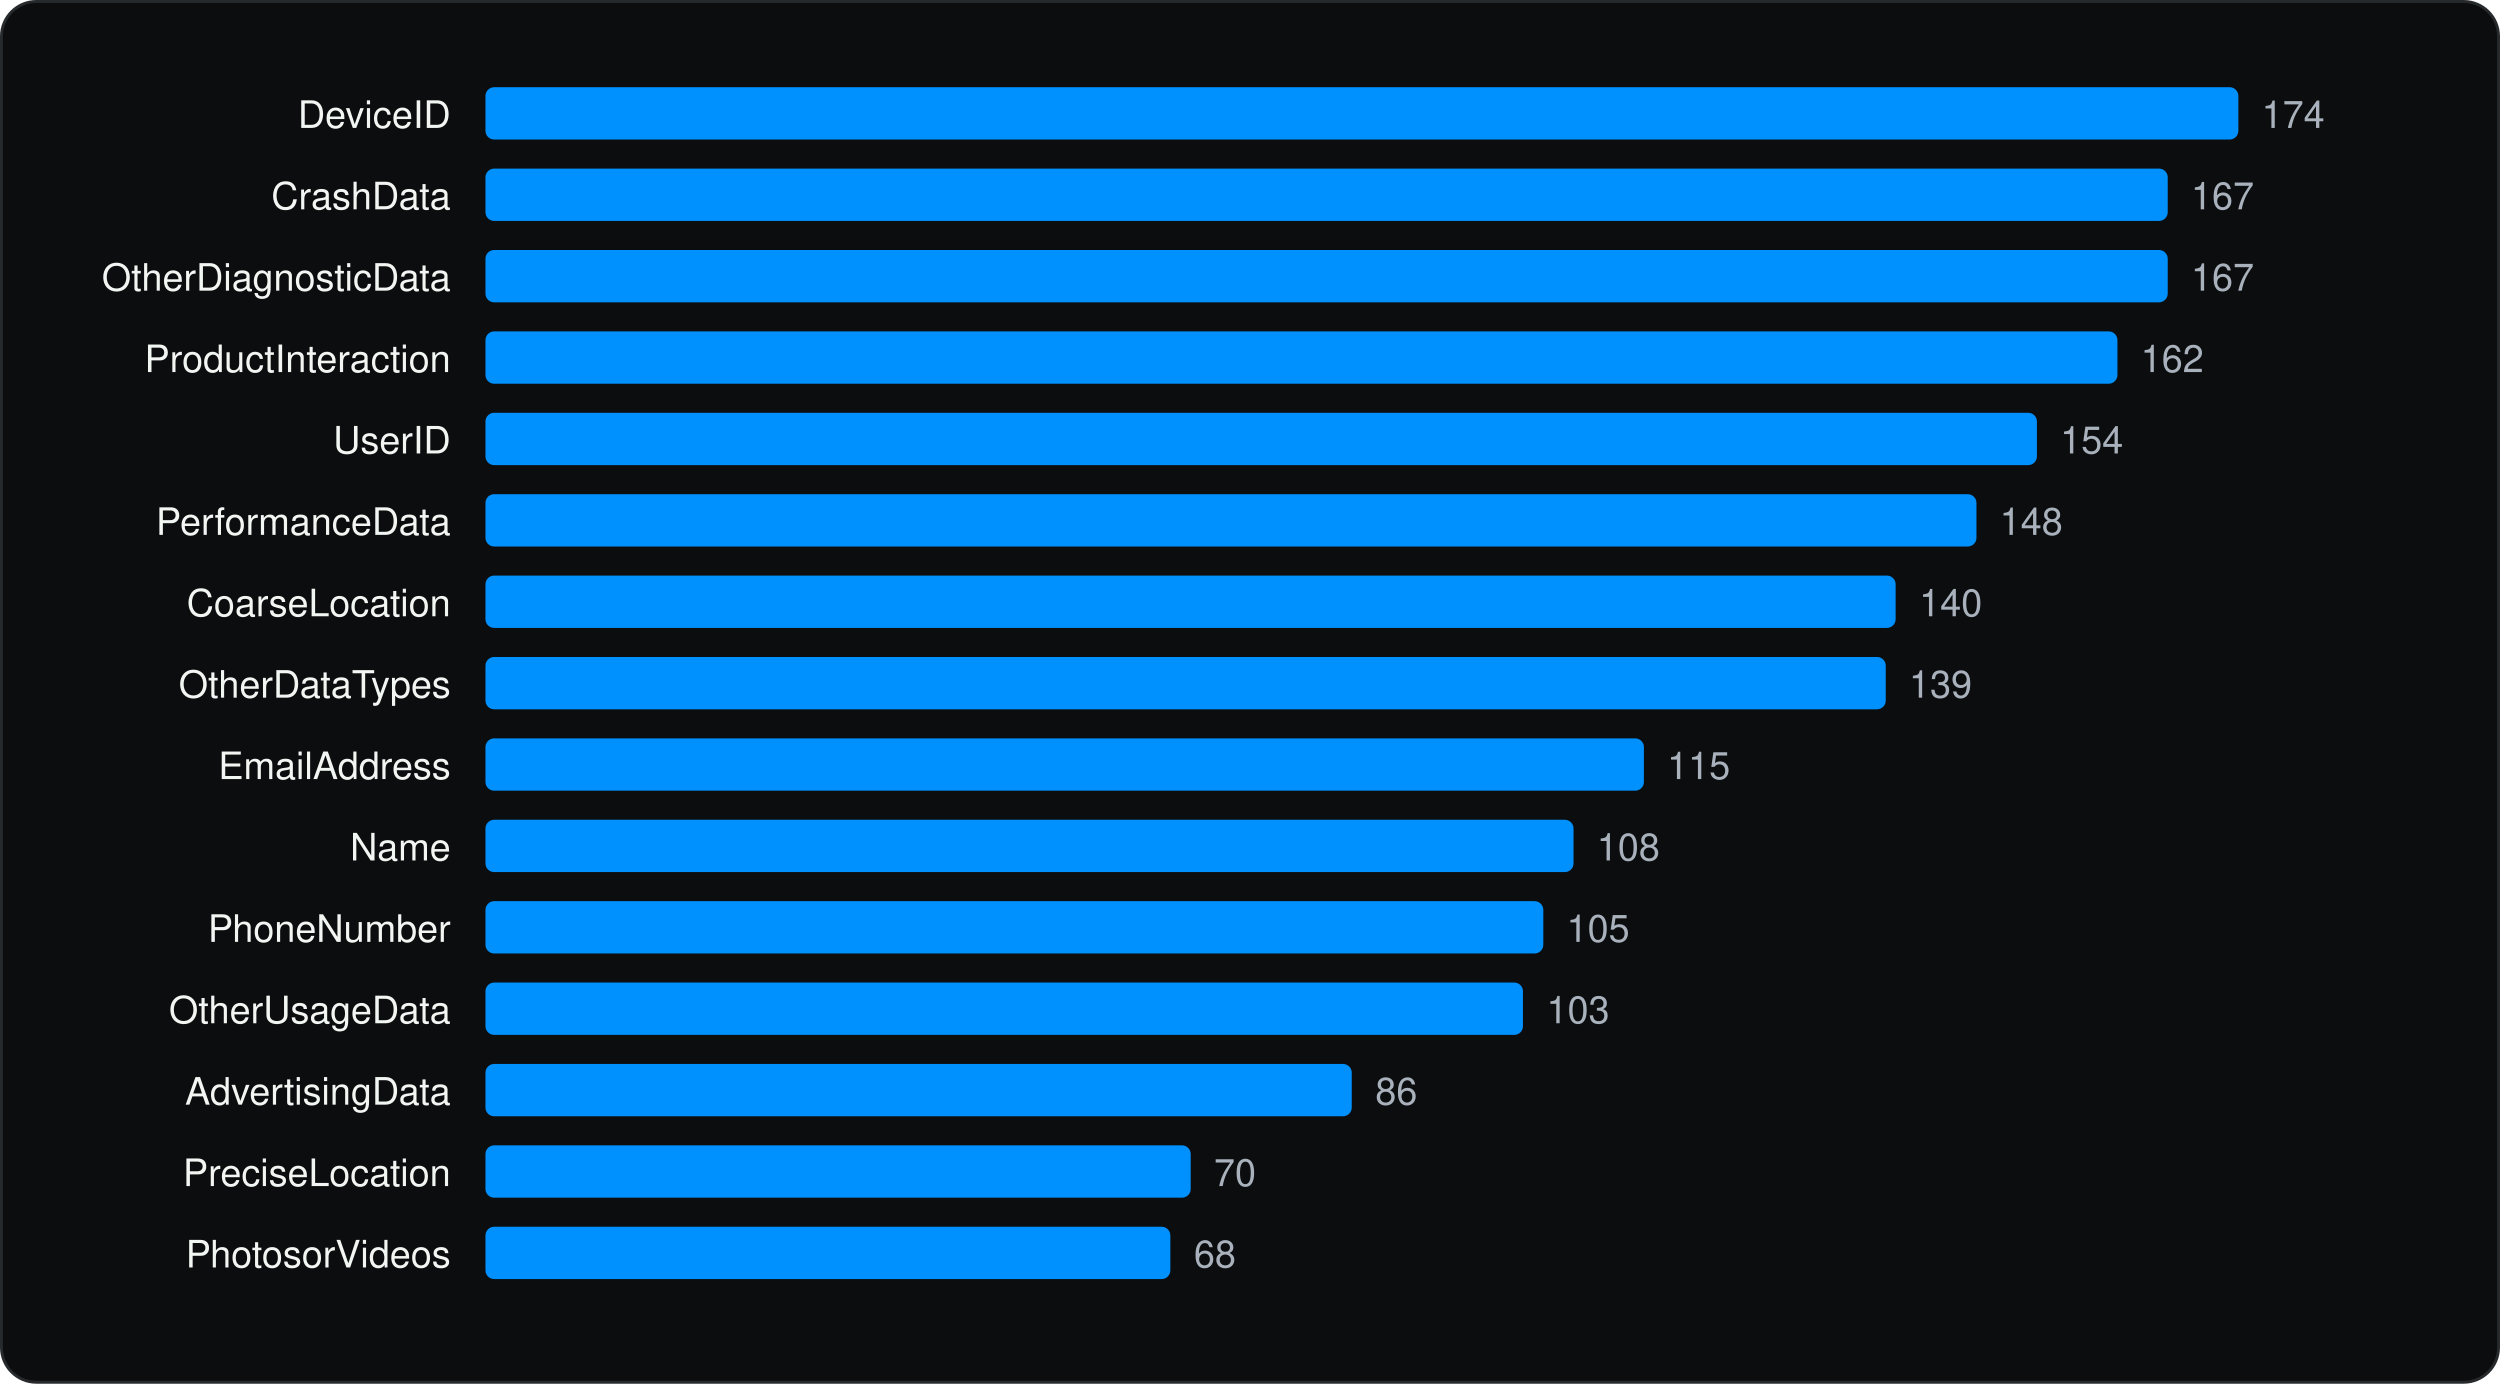
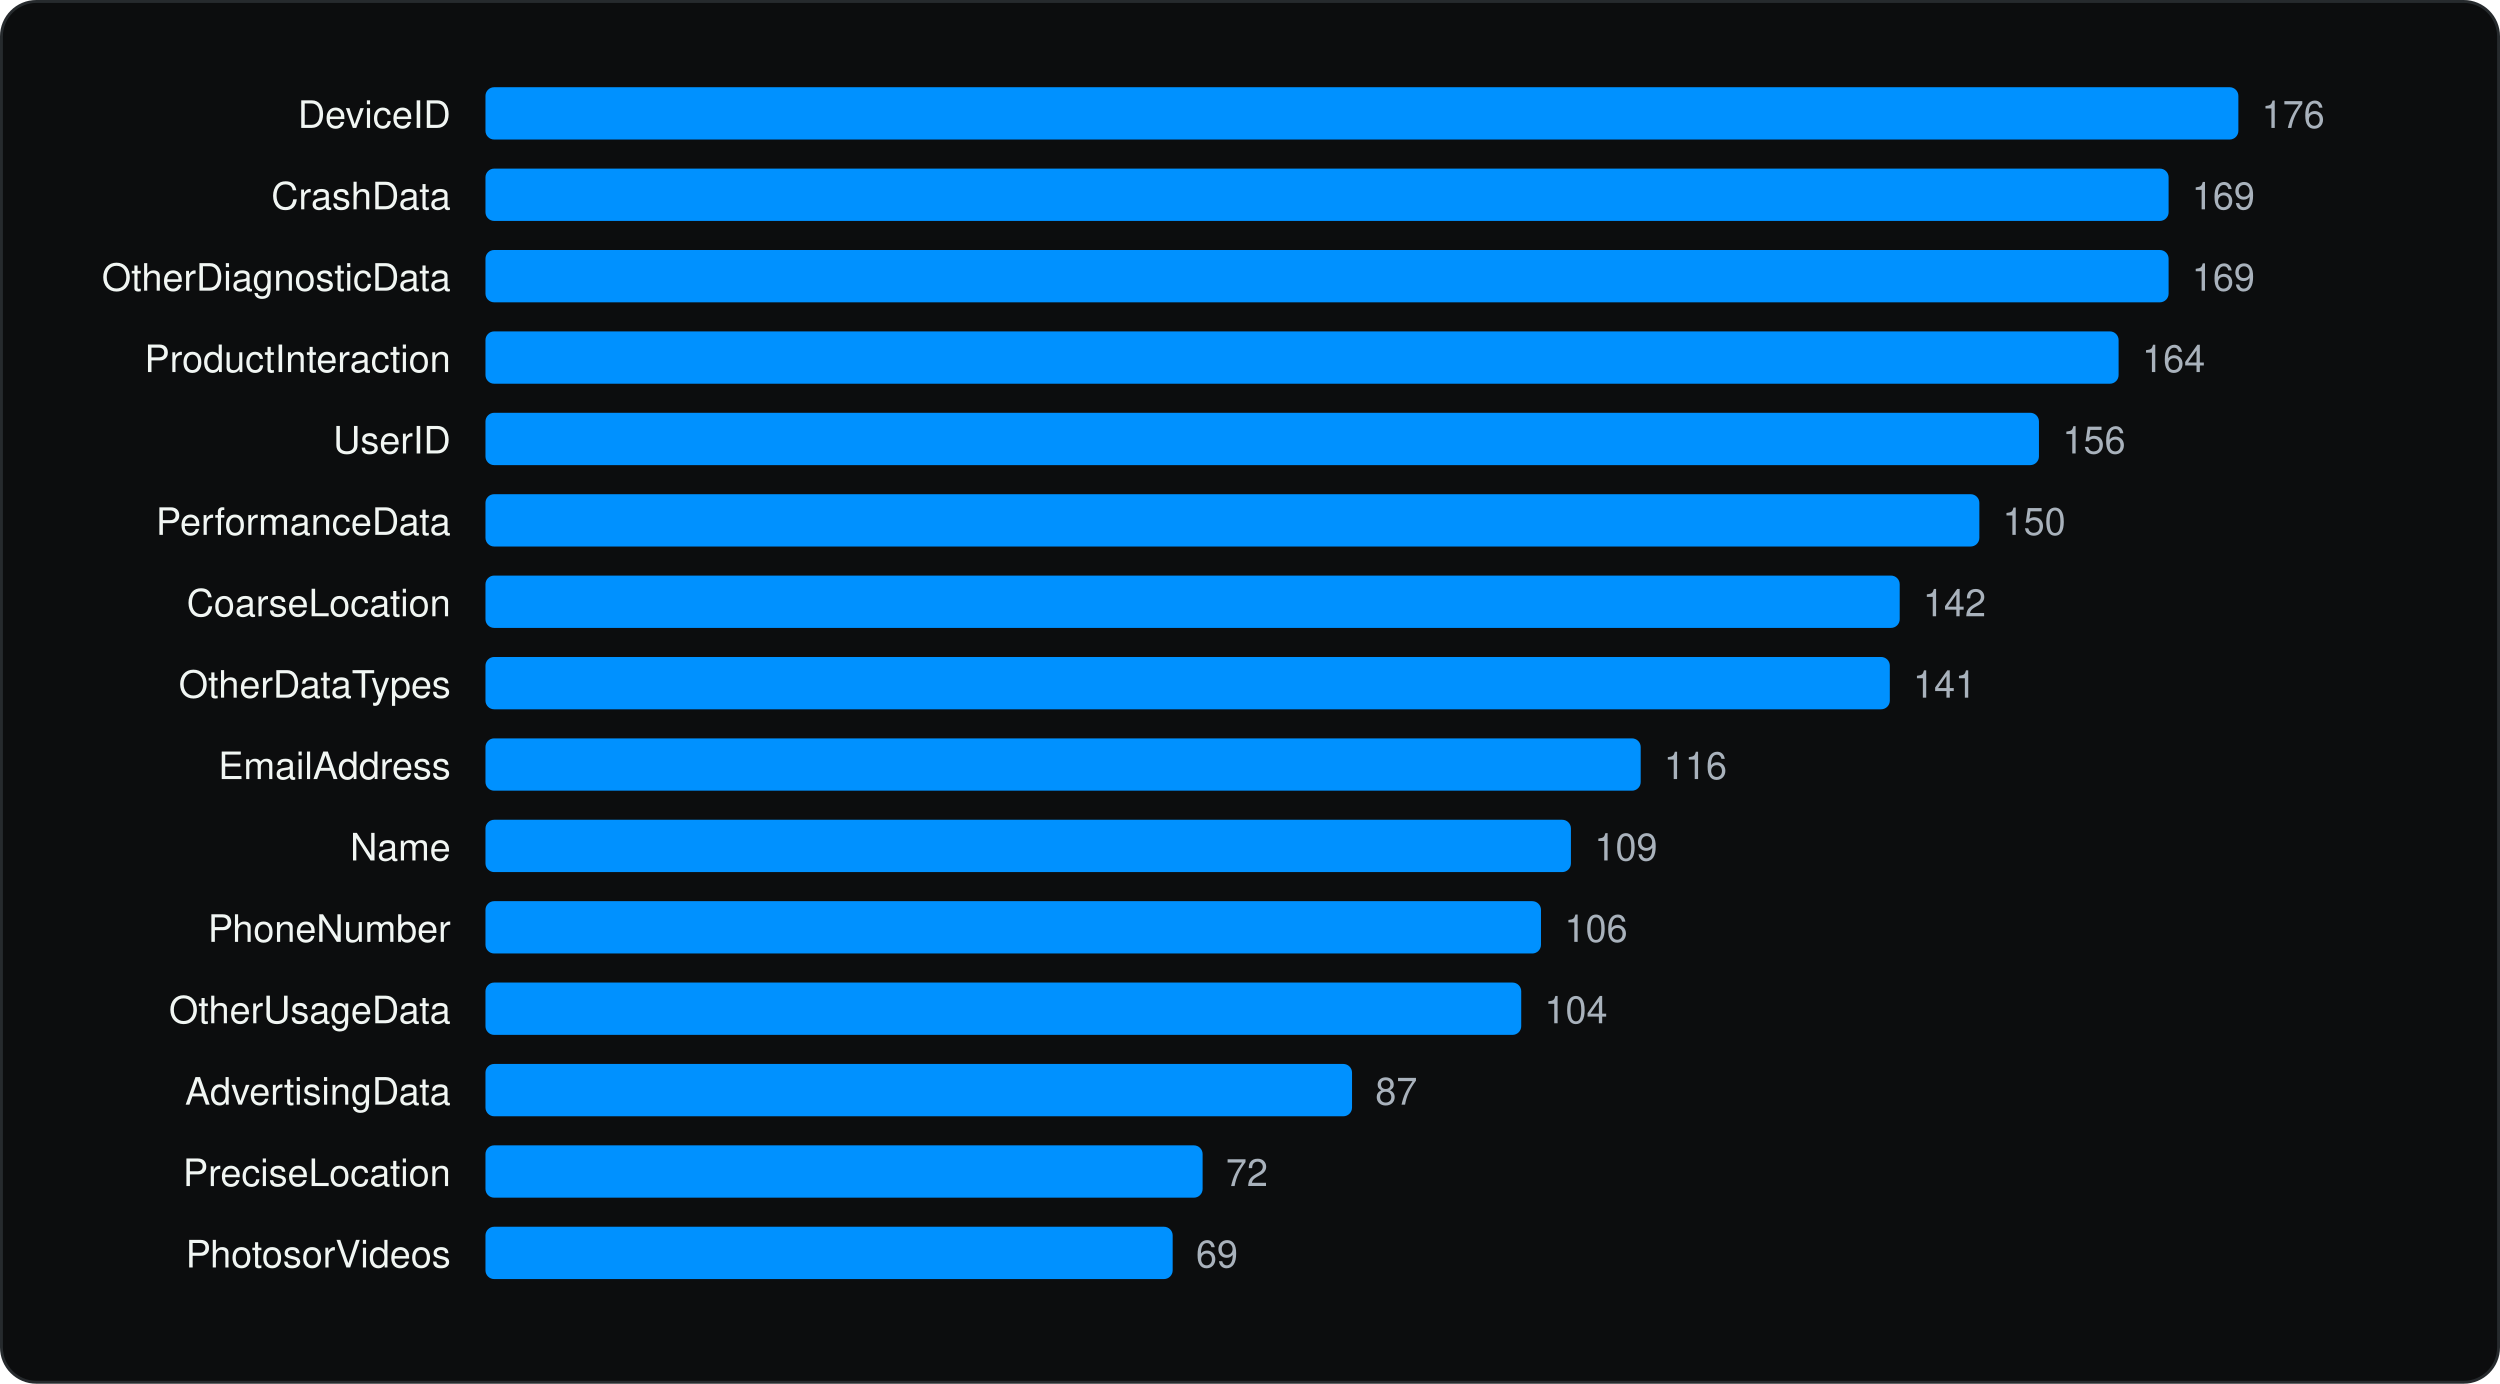
<svg xmlns="http://www.w3.org/2000/svg" viewBox="0 0 860 476" width="860" height="476" role="img" aria-label="Most declared iOS collected data types" font-family="Geist, -apple-system, BlinkMacSystemFont, 'Segoe UI', Helvetica, Arial, sans-serif">
  <rect x="0.5" y="0.5" width="859" height="475" rx="12" fill="#0C0D0E" stroke="#262A2D" />
  <g transform="translate(20 20)">
    <text x="135.04" y="24" font-size="13" text-anchor="end" fill="#F1F6F3">DeviceID</text>
    <rect x="147.0" y="10" width="603.0" height="18" rx="3" fill="#0091FF" />
-     <text x="758.0" y="24" font-size="13" fill="#A9B2BC">174</text>
+     <text x="758.0" y="24" font-size="13" fill="#A9B2BC">176</text>
    <text x="135.04" y="52" font-size="13" text-anchor="end" fill="#F1F6F3">CrashData</text>
-     <rect x="147.0" y="38" width="578.7" height="18" rx="3" fill="#0091FF" />
-     <text x="733.7" y="52" font-size="13" fill="#A9B2BC">167</text>
+     <rect x="147.0" y="38" width="579.0" height="18" rx="3" fill="#0091FF" />
+     <text x="734.0" y="52" font-size="13" fill="#A9B2BC">169</text>
    <text x="135.04" y="80" font-size="13" text-anchor="end" fill="#F1F6F3">OtherDiagnosticData</text>
-     <rect x="147.0" y="66" width="578.7" height="18" rx="3" fill="#0091FF" />
-     <text x="733.7" y="80" font-size="13" fill="#A9B2BC">167</text>
+     <rect x="147.0" y="66" width="579.0" height="18" rx="3" fill="#0091FF" />
+     <text x="734.0" y="80" font-size="13" fill="#A9B2BC">169</text>
    <text x="135.04" y="108" font-size="13" text-anchor="end" fill="#F1F6F3">ProductInteraction</text>
-     <rect x="147.0" y="94" width="561.4" height="18" rx="3" fill="#0091FF" />
-     <text x="716.4" y="108" font-size="13" fill="#A9B2BC">162</text>
+     <rect x="147.0" y="94" width="561.8" height="18" rx="3" fill="#0091FF" />
+     <text x="716.9" y="108" font-size="13" fill="#A9B2BC">164</text>
    <text x="135.04" y="136" font-size="13" text-anchor="end" fill="#F1F6F3">UserID</text>
-     <rect x="147.0" y="122" width="533.7" height="18" rx="3" fill="#0091FF" />
-     <text x="688.7" y="136" font-size="13" fill="#A9B2BC">154</text>
+     <rect x="147.0" y="122" width="534.4" height="18" rx="3" fill="#0091FF" />
+     <text x="689.5" y="136" font-size="13" fill="#A9B2BC">156</text>
    <text x="135.04" y="164" font-size="13" text-anchor="end" fill="#F1F6F3">PerformanceData</text>
-     <rect x="147.0" y="150" width="512.9" height="18" rx="3" fill="#0091FF" />
-     <text x="667.9" y="164" font-size="13" fill="#A9B2BC">148</text>
+     <rect x="147.0" y="150" width="513.9" height="18" rx="3" fill="#0091FF" />
+     <text x="668.9" y="164" font-size="13" fill="#A9B2BC">150</text>
    <text x="135.04" y="192" font-size="13" text-anchor="end" fill="#F1F6F3">CoarseLocation</text>
-     <rect x="147.0" y="178" width="485.1" height="18" rx="3" fill="#0091FF" />
-     <text x="640.2" y="192" font-size="13" fill="#A9B2BC">140</text>
+     <rect x="147.0" y="178" width="486.5" height="18" rx="3" fill="#0091FF" />
+     <text x="641.5" y="192" font-size="13" fill="#A9B2BC">142</text>
    <text x="135.04" y="220" font-size="13" text-anchor="end" fill="#F1F6F3">OtherDataTypes</text>
-     <rect x="147.0" y="206" width="481.7" height="18" rx="3" fill="#0091FF" />
-     <text x="636.7" y="220" font-size="13" fill="#A9B2BC">139</text>
+     <rect x="147.0" y="206" width="483.1" height="18" rx="3" fill="#0091FF" />
+     <text x="638.1" y="220" font-size="13" fill="#A9B2BC">141</text>
    <text x="135.04" y="248" font-size="13" text-anchor="end" fill="#F1F6F3">EmailAddress</text>
-     <rect x="147.0" y="234" width="398.5" height="18" rx="3" fill="#0091FF" />
-     <text x="553.5" y="248" font-size="13" fill="#A9B2BC">115</text>
+     <rect x="147.0" y="234" width="397.4" height="18" rx="3" fill="#0091FF" />
+     <text x="552.4" y="248" font-size="13" fill="#A9B2BC">116</text>
    <text x="135.04" y="276" font-size="13" text-anchor="end" fill="#F1F6F3">Name</text>
-     <rect x="147.0" y="262" width="374.3" height="18" rx="3" fill="#0091FF" />
-     <text x="529.3" y="276" font-size="13" fill="#A9B2BC">108</text>
+     <rect x="147.0" y="262" width="373.4" height="18" rx="3" fill="#0091FF" />
+     <text x="528.5" y="276" font-size="13" fill="#A9B2BC">109</text>
    <text x="135.04" y="304" font-size="13" text-anchor="end" fill="#F1F6F3">PhoneNumber</text>
-     <rect x="147.0" y="290" width="363.9" height="18" rx="3" fill="#0091FF" />
-     <text x="518.9" y="304" font-size="13" fill="#A9B2BC">105</text>
+     <rect x="147.0" y="290" width="363.1" height="18" rx="3" fill="#0091FF" />
+     <text x="518.2" y="304" font-size="13" fill="#A9B2BC">106</text>
    <text x="135.04" y="332" font-size="13" text-anchor="end" fill="#F1F6F3">OtherUsageData</text>
-     <rect x="147.0" y="318" width="356.9" height="18" rx="3" fill="#0091FF" />
-     <text x="512.0" y="332" font-size="13" fill="#A9B2BC">103</text>
+     <rect x="147.0" y="318" width="356.3" height="18" rx="3" fill="#0091FF" />
+     <text x="511.3" y="332" font-size="13" fill="#A9B2BC">104</text>
    <text x="135.04" y="360" font-size="13" text-anchor="end" fill="#F1F6F3">AdvertisingData</text>
-     <rect x="147.0" y="346" width="298.0" height="18" rx="3" fill="#0091FF" />
-     <text x="453.1" y="360" font-size="13" fill="#A9B2BC">86</text>
+     <rect x="147.0" y="346" width="298.1" height="18" rx="3" fill="#0091FF" />
+     <text x="453.1" y="360" font-size="13" fill="#A9B2BC">87</text>
    <text x="135.04" y="388" font-size="13" text-anchor="end" fill="#F1F6F3">PreciseLocation</text>
-     <rect x="147.0" y="374" width="242.6" height="18" rx="3" fill="#0091FF" />
-     <text x="397.6" y="388" font-size="13" fill="#A9B2BC">70</text>
+     <rect x="147.0" y="374" width="246.7" height="18" rx="3" fill="#0091FF" />
+     <text x="401.7" y="388" font-size="13" fill="#A9B2BC">72</text>
    <text x="135.04" y="416" font-size="13" text-anchor="end" fill="#F1F6F3">PhotosorVideos</text>
-     <rect x="147.0" y="402" width="235.6" height="18" rx="3" fill="#0091FF" />
-     <text x="390.7" y="416" font-size="13" fill="#A9B2BC">68</text>
+     <rect x="147.0" y="402" width="236.4" height="18" rx="3" fill="#0091FF" />
+     <text x="391.4" y="416" font-size="13" fill="#A9B2BC">69</text>
  </g>
</svg>
